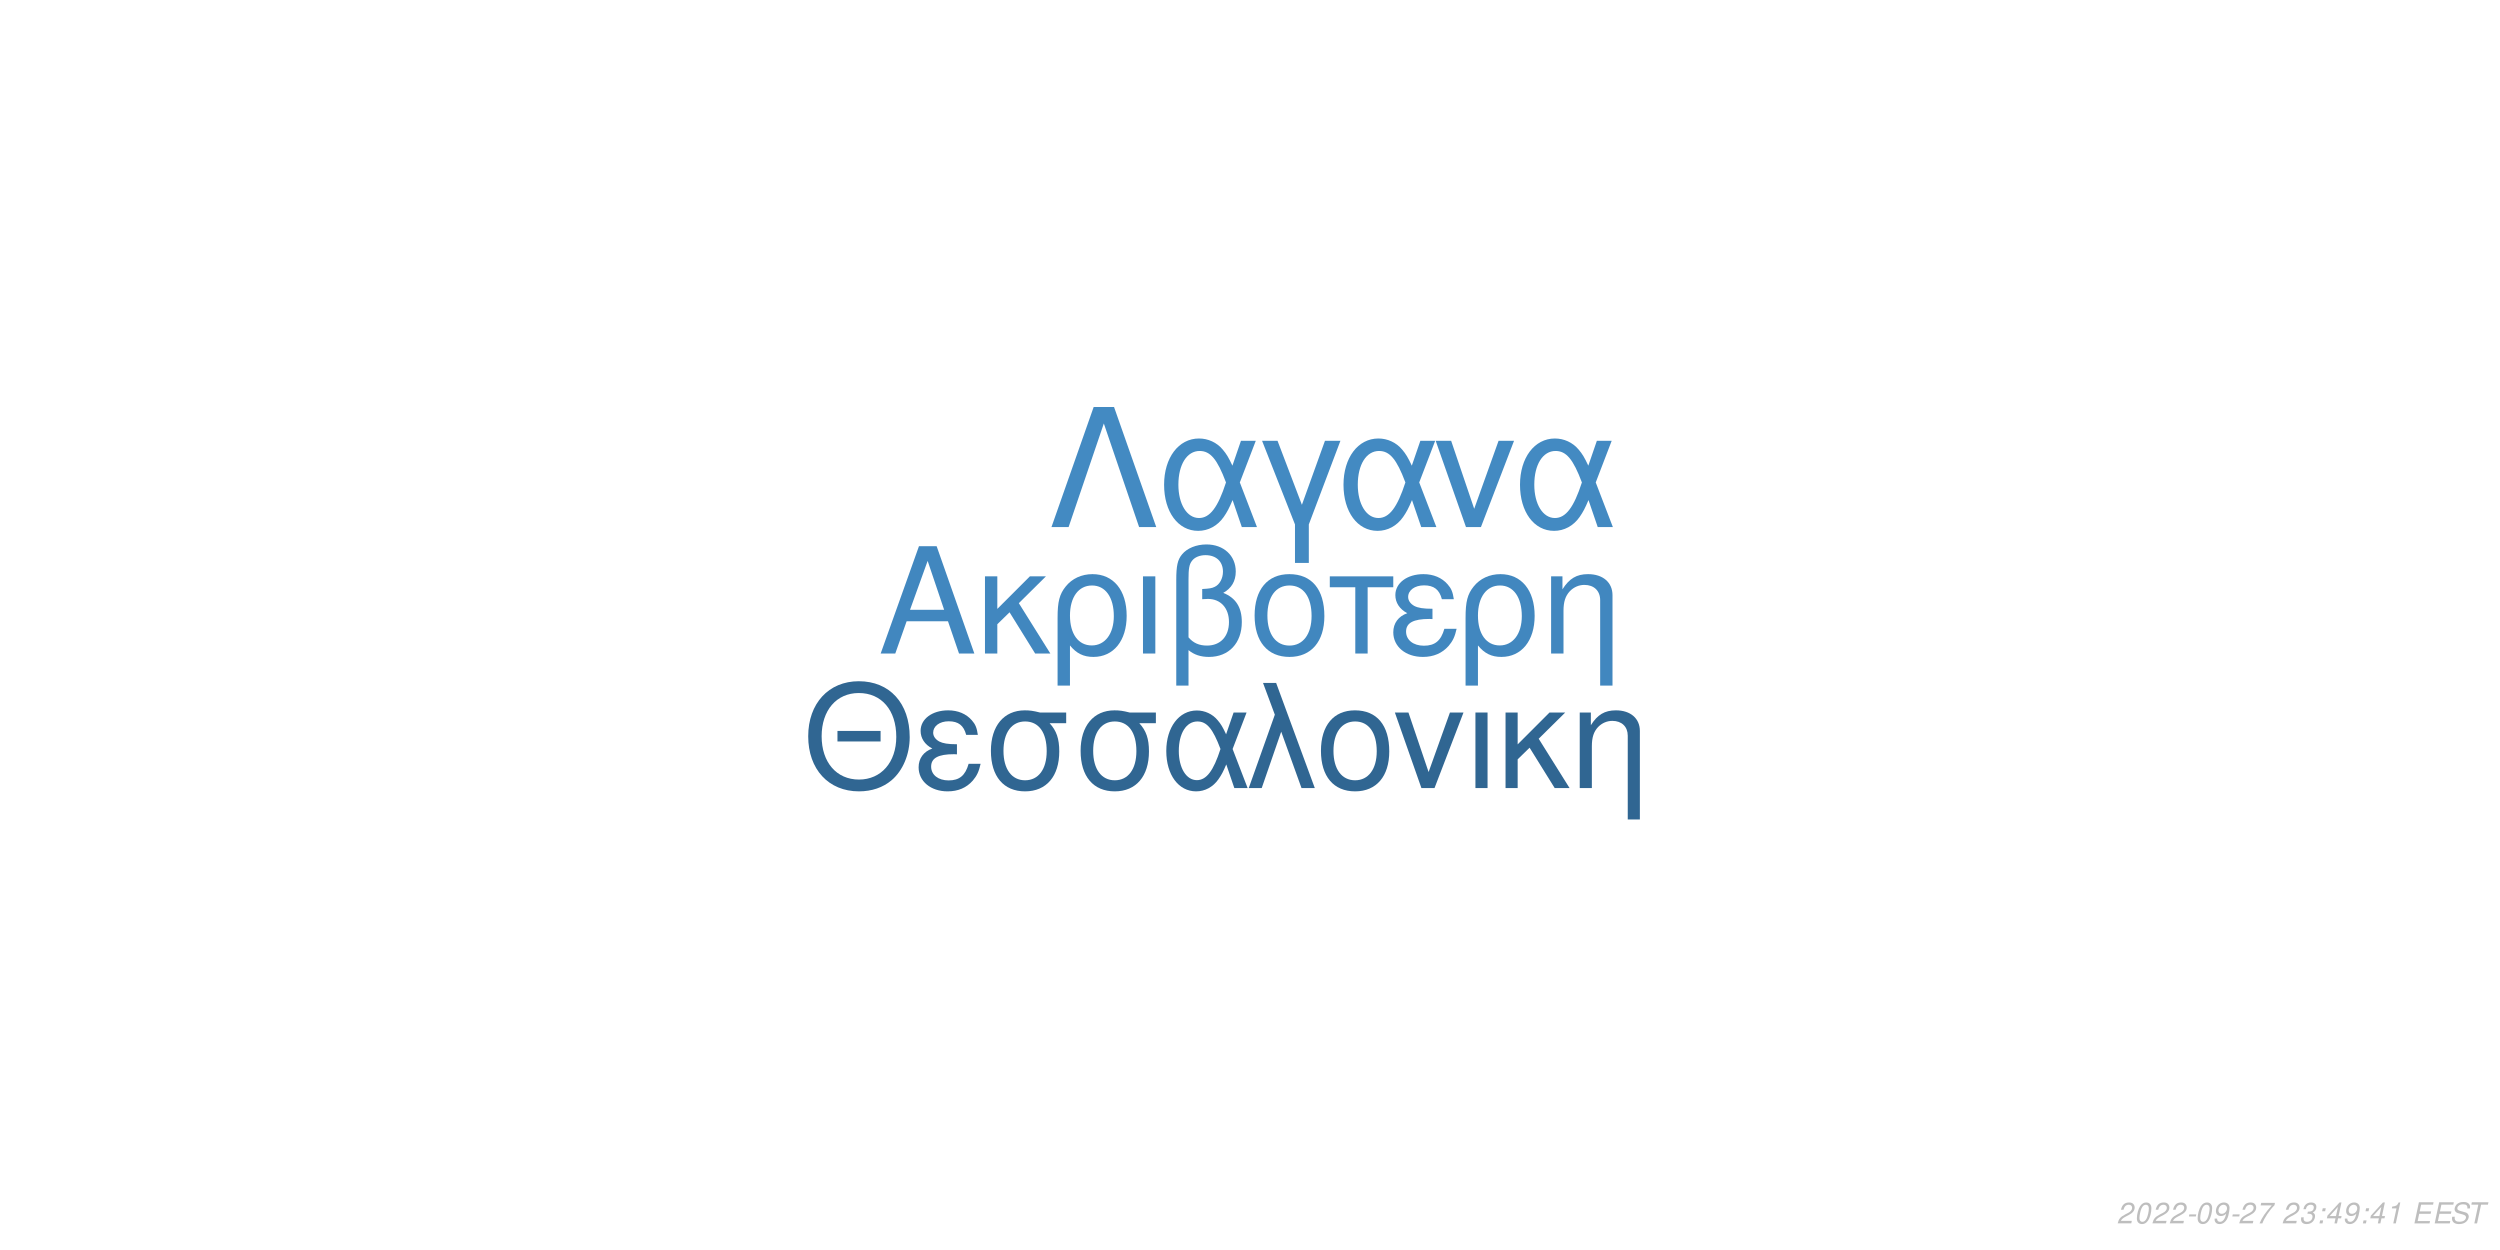
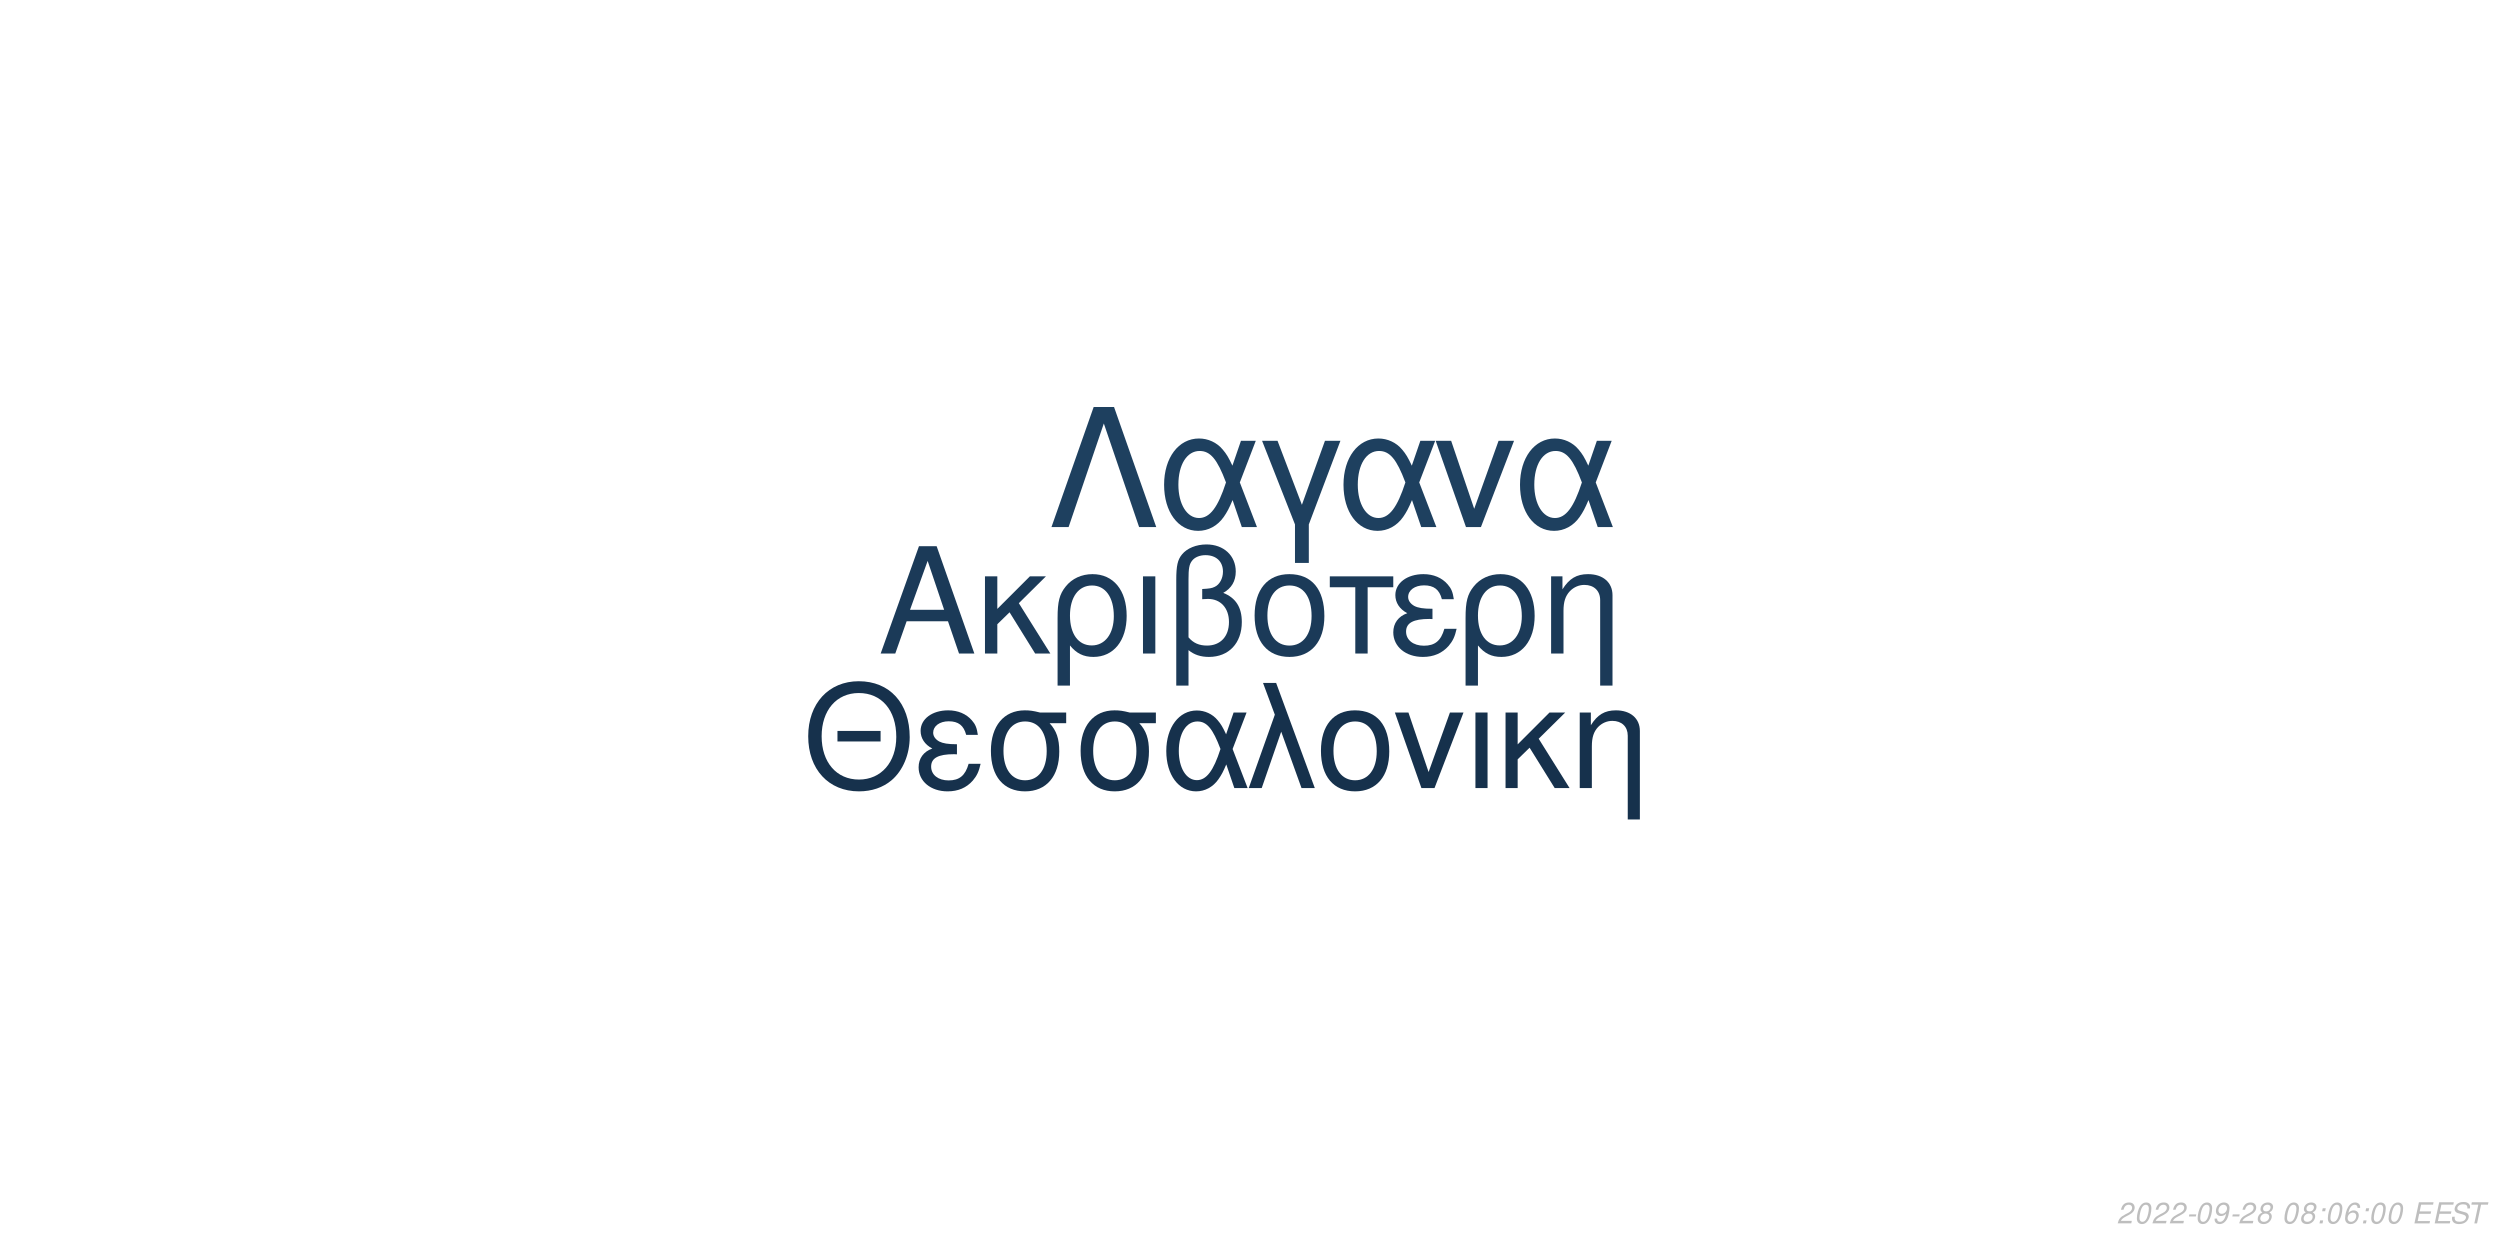
<svg xmlns="http://www.w3.org/2000/svg" xmlns:xlink="http://www.w3.org/1999/xlink" width="864pt" height="432pt" viewBox="0 0 864 432" version="1.1">
  <defs>
    <g>
      <symbol overflow="visible" id="glyph0-0">
        <path style="stroke:none;" d="" />
      </symbol>
      <symbol overflow="visible" id="glyph0-1">
        <path style="stroke:none;" d="M 24.125 -11.141 L 27.938 0 L 33.234 0 L 20.203 -37.094 L 14.094 -37.094 L 0.859 0 L 5.906 0 L 9.828 -11.141 Z M 22.797 -15.109 L 11 -15.109 L 17.094 -32.016 Z M 22.797 -15.109 " />
      </symbol>
      <symbol overflow="visible" id="glyph0-2">
        <path style="stroke:none;" d="M 7.172 -15.422 L 7.172 -26.672 L 2.906 -26.672 L 2.906 0 L 7.172 0 L 7.172 -10.125 L 11.406 -14.25 L 20.25 0 L 25.5 0 L 14.609 -17.406 L 23.969 -26.672 L 18.422 -26.672 Z M 7.172 -15.422 " />
      </symbol>
      <symbol overflow="visible" id="glyph0-3">
        <path style="stroke:none;" d="M 3 11.094 L 7.281 11.094 L 7.281 -2.797 C 9.516 -0.047 11.953 1.172 15.375 1.172 C 22.344 1.172 26.875 -4.422 26.875 -13.031 C 26.875 -21.891 22.297 -27.438 15.062 -27.438 C 11.297 -27.438 7.984 -25.906 5.797 -23.156 C 3.672 -20.516 3 -17.969 3 -12.359 Z M 14.906 -23.516 C 19.547 -23.516 22.438 -19.438 22.438 -12.922 C 22.438 -6.812 19.391 -2.797 14.812 -2.797 C 10.172 -2.797 7.281 -6.766 7.281 -13.125 C 7.281 -19.484 10.234 -23.516 14.906 -23.516 Z M 14.906 -23.516 " />
      </symbol>
      <symbol overflow="visible" id="glyph0-4">
        <path style="stroke:none;" d="M 3.516 0 L 7.781 0 L 7.781 -26.672 L 3.516 -26.672 Z M 3.516 0 " />
      </symbol>
      <symbol overflow="visible" id="glyph0-5">
        <path style="stroke:none;" d="M 4.016 11.094 L 8.25 11.094 L 8.25 -1.172 C 10.172 0.406 12.422 1.172 15.312 1.172 C 22.188 1.172 26.672 -3.609 26.672 -10.891 C 26.672 -15.984 24.578 -19.234 20.25 -20.969 C 23.109 -22.547 24.578 -25.031 24.578 -28.344 C 24.578 -33.844 20.406 -37.703 14.453 -37.703 C 10.938 -37.703 7.734 -36.391 6 -34.25 C 4.484 -32.422 4.016 -30.328 4.016 -25.391 Z M 8.25 -25.656 C 8.25 -29.359 8.5 -30.844 9.469 -32.062 C 10.375 -33.281 12.156 -34 14.094 -34 C 17.812 -34 20.156 -31.812 20.156 -28.297 C 20.156 -25.953 18.984 -23.812 17.297 -23.047 C 16.281 -22.547 15.469 -22.438 12.984 -22.297 L 12.984 -18.781 C 13.734 -18.828 14.344 -18.875 14.969 -18.875 C 19.344 -18.875 22.234 -15.719 22.234 -10.891 C 22.234 -5.906 19.281 -2.75 14.656 -2.75 C 11.953 -2.75 9.922 -3.609 8.25 -5.594 Z M 8.25 -25.656 " />
      </symbol>
      <symbol overflow="visible" id="glyph0-6">
        <path style="stroke:none;" d="M 14.094 -27.438 C 6.562 -27.438 2.094 -22.094 2.094 -13.125 C 2.094 -4.125 6.562 1.172 14.141 1.172 C 21.672 1.172 26.203 -4.172 26.203 -12.922 C 26.203 -22.188 21.828 -27.438 14.094 -27.438 Z M 14.141 -23.516 C 18.938 -23.516 21.781 -19.594 21.781 -12.984 C 21.781 -6.672 18.828 -2.75 14.141 -2.75 C 9.422 -2.75 6.516 -6.672 6.516 -13.125 C 6.516 -19.594 9.422 -23.516 14.141 -23.516 Z M 14.141 -23.516 " />
      </symbol>
      <symbol overflow="visible" id="glyph0-7">
        <path style="stroke:none;" d="M 7.891 0 L 12.156 0 L 12.156 -22.906 L 21.016 -22.906 L 21.016 -26.672 L -0.922 -26.672 L -0.922 -22.906 L 7.891 -22.906 Z M 7.891 0 " />
      </symbol>
      <symbol overflow="visible" id="glyph0-8">
        <path style="stroke:none;" d="M 14.562 -15.469 C 11.344 -15.469 9.562 -15.781 8.297 -16.438 C 6.922 -17.203 6.156 -18.328 6.156 -19.547 C 6.156 -21.891 8.453 -23.562 11.656 -23.562 C 15.062 -23.562 16.953 -22.094 17.812 -18.781 L 21.938 -18.781 C 21.578 -21.266 21.062 -22.5 19.797 -23.922 C 17.812 -26.203 14.906 -27.438 11.453 -27.438 C 5.797 -27.438 1.734 -24.375 1.734 -20.203 C 1.734 -17.609 3.156 -15.375 5.859 -13.938 C 2.797 -12.875 1.016 -10.484 1.016 -7.328 C 1.016 -2.391 5.297 1.172 11.25 1.172 C 14.969 1.172 17.906 -0.109 20.156 -2.641 C 21.578 -4.328 22.297 -5.797 22.906 -8.547 L 18.672 -8.547 C 17.5 -4.422 15.422 -2.703 11.609 -2.703 C 7.938 -2.703 5.438 -4.688 5.438 -7.578 C 5.438 -10.578 7.938 -11.953 13.484 -11.953 C 13.641 -11.953 14.094 -11.953 14.562 -11.906 Z M 14.562 -15.469 " />
      </symbol>
      <symbol overflow="visible" id="glyph0-9">
        <path style="stroke:none;" d="M 3.562 -26.672 L 3.562 0 L 7.844 0 L 7.844 -14.703 C 7.844 -17.906 8.5 -19.891 10.031 -21.531 C 11.406 -22.953 13.188 -23.719 15.062 -23.719 C 18.375 -23.719 20.516 -21.672 20.516 -18.469 L 20.516 11.094 L 24.781 11.094 L 24.781 -20.156 C 24.781 -24.578 21.469 -27.438 16.328 -27.438 C 12.359 -27.438 9.828 -25.906 7.484 -22.188 L 7.484 -26.672 Z M 3.562 -26.672 " />
      </symbol>
      <symbol overflow="visible" id="glyph1-0">
        <path style="stroke:none;" d="" />
      </symbol>
      <symbol overflow="visible" id="glyph1-1">
        <path style="stroke:none;" d="M 26.859 -19.734 L 11.953 -19.734 L 11.953 -16.094 L 26.859 -16.094 Z M 19.328 -36.922 C 8.922 -36.922 1.844 -29.25 1.844 -17.891 C 1.844 -6.484 8.875 1.141 19.391 1.141 C 23.812 1.141 27.703 -0.203 30.641 -2.688 C 34.578 -6.031 36.922 -11.656 36.922 -17.594 C 36.922 -29.297 30 -36.922 19.328 -36.922 Z M 19.328 -32.844 C 27.203 -32.844 32.281 -26.906 32.281 -17.688 C 32.281 -8.922 27.062 -2.938 19.391 -2.938 C 11.609 -2.938 6.484 -8.922 6.484 -17.891 C 6.484 -26.859 11.609 -32.844 19.328 -32.844 Z M 19.328 -32.844 " />
      </symbol>
      <symbol overflow="visible" id="glyph1-2">
        <path style="stroke:none;" d="M 14.25 -15.141 C 11.109 -15.141 9.375 -15.453 8.125 -16.094 C 6.781 -16.844 6.031 -17.938 6.031 -19.141 C 6.031 -21.422 8.266 -23.078 11.406 -23.078 C 14.75 -23.078 16.594 -21.625 17.438 -18.391 L 21.469 -18.391 C 21.125 -20.828 20.625 -22.031 19.391 -23.422 C 17.438 -25.656 14.594 -26.859 11.219 -26.859 C 5.688 -26.859 1.688 -23.875 1.688 -19.781 C 1.688 -17.234 3.094 -15.047 5.734 -13.656 C 2.734 -12.609 1 -10.266 1 -7.172 C 1 -2.344 5.188 1.141 11.016 1.141 C 14.656 1.141 17.547 -0.094 19.734 -2.594 C 21.125 -4.234 21.828 -5.688 22.422 -8.375 L 18.281 -8.375 C 17.141 -4.328 15.094 -2.641 11.359 -2.641 C 7.766 -2.641 5.328 -4.578 5.328 -7.422 C 5.328 -10.359 7.766 -11.703 13.203 -11.703 C 13.359 -11.703 13.797 -11.703 14.25 -11.656 Z M 14.25 -15.141 " />
      </symbol>
      <symbol overflow="visible" id="glyph1-3">
        <path style="stroke:none;" d="M 29 -26.109 L 19.938 -26.109 C 17.594 -26.703 16.438 -26.859 14.703 -26.859 C 7.469 -26.859 2.984 -21.469 2.984 -12.859 C 2.984 -4.031 7.375 1.141 14.797 1.141 C 22.172 1.141 26.609 -4.078 26.609 -12.656 C 26.609 -17.047 25.656 -19.828 23.266 -22.422 L 29 -22.422 Z M 14.797 -23.016 C 19.531 -23.016 22.266 -19.234 22.266 -12.75 C 22.266 -6.531 19.438 -2.688 14.797 -2.688 C 10.172 -2.688 7.328 -6.531 7.328 -12.859 C 7.328 -19.188 10.172 -23.016 14.797 -23.016 Z M 14.797 -23.016 " />
      </symbol>
      <symbol overflow="visible" id="glyph1-4">
        <path style="stroke:none;" d="M 29.344 -26.109 L 24.859 -26.109 L 22.266 -18.578 C 21.125 -21.031 20.484 -22.125 19.328 -23.469 C 17.547 -25.609 14.906 -26.812 12.156 -26.812 C 5.984 -26.812 1.594 -20.984 1.594 -12.812 C 1.594 -4.578 5.828 1.141 11.906 1.141 C 14.953 1.141 17.734 -0.344 19.625 -3.047 C 20.672 -4.531 21.281 -5.688 22.328 -8.172 L 25.109 0 L 29.703 0 L 24.516 -13.5 Z M 20.328 -13.5 C 17.891 -5.922 15.453 -2.734 12.156 -2.734 C 8.516 -2.734 5.922 -6.922 5.922 -12.812 C 5.922 -18.938 8.516 -23.016 12.359 -23.016 C 15.594 -23.016 17.688 -20.531 20.328 -13.5 Z M 20.328 -13.5 " />
      </symbol>
      <symbol overflow="visible" id="glyph1-5">
        <path style="stroke:none;" d="M 1.094 0 L 5.578 0 L 12.312 -19.484 L 19.328 0 L 23.922 0 L 10.562 -36.328 L 6.031 -36.328 L 10.109 -25.359 Z M 1.094 0 " />
      </symbol>
      <symbol overflow="visible" id="glyph1-6">
        <path style="stroke:none;" d="M 13.797 -26.859 C 6.422 -26.859 2.047 -21.625 2.047 -12.859 C 2.047 -4.031 6.422 1.141 13.859 1.141 C 21.234 1.141 25.656 -4.078 25.656 -12.656 C 25.656 -21.719 21.375 -26.859 13.797 -26.859 Z M 13.859 -23.016 C 18.531 -23.016 21.328 -19.188 21.328 -12.703 C 21.328 -6.531 18.438 -2.688 13.859 -2.688 C 9.219 -2.688 6.375 -6.531 6.375 -12.859 C 6.375 -19.188 9.219 -23.016 13.859 -23.016 Z M 13.859 -23.016 " />
      </symbol>
      <symbol overflow="visible" id="glyph1-7">
        <path style="stroke:none;" d="M 14.297 0 L 24.312 -26.109 L 19.625 -26.109 L 12.25 -5.531 L 5.281 -26.109 L 0.594 -26.109 L 9.766 0 Z M 14.297 0 " />
      </symbol>
      <symbol overflow="visible" id="glyph1-8">
        <path style="stroke:none;" d="M 3.438 0 L 7.625 0 L 7.625 -26.109 L 3.438 -26.109 Z M 3.438 0 " />
      </symbol>
      <symbol overflow="visible" id="glyph1-9">
        <path style="stroke:none;" d="M 7.031 -15.094 L 7.031 -26.109 L 2.844 -26.109 L 2.844 0 L 7.031 0 L 7.031 -9.922 L 11.156 -13.953 L 19.828 0 L 24.969 0 L 14.297 -17.047 L 23.469 -26.109 L 18.031 -26.109 Z M 7.031 -15.094 " />
      </symbol>
      <symbol overflow="visible" id="glyph1-10">
        <path style="stroke:none;" d="M 3.484 -26.109 L 3.484 0 L 7.672 0 L 7.672 -14.406 C 7.672 -17.547 8.328 -19.484 9.812 -21.078 C 11.156 -22.469 12.906 -23.219 14.75 -23.219 C 17.984 -23.219 20.078 -21.234 20.078 -18.094 L 20.078 10.859 L 24.266 10.859 L 24.266 -19.734 C 24.266 -24.062 21.031 -26.859 16 -26.859 C 12.109 -26.859 9.609 -25.359 7.328 -21.719 L 7.328 -26.109 Z M 3.484 -26.109 " />
      </symbol>
      <symbol overflow="visible" id="glyph2-0">
        <path style="stroke:none;" d="" />
      </symbol>
      <symbol overflow="visible" id="glyph2-1">
        <path style="stroke:none;" d="M 22.531 -41.484 L 15.484 -41.484 L 0.906 0 L 6.828 0 L 19 -35.797 L 31.188 0 L 37.109 0 Z M 22.531 -41.484 " />
      </symbol>
      <symbol overflow="visible" id="glyph2-2">
        <path style="stroke:none;" d="M 33.516 -29.812 L 28.391 -29.812 L 25.438 -21.219 C 24.125 -24.016 23.391 -25.266 22.078 -26.797 C 20.031 -29.25 17.016 -30.609 13.891 -30.609 C 6.828 -30.609 1.828 -23.953 1.828 -14.625 C 1.828 -5.234 6.656 1.312 13.594 1.312 C 17.078 1.312 20.266 -0.391 22.422 -3.469 C 23.609 -5.172 24.297 -6.484 25.5 -9.328 L 28.688 0 L 33.922 0 L 28 -15.422 Z M 23.219 -15.422 C 20.422 -6.766 17.641 -3.125 13.891 -3.125 C 9.734 -3.125 6.766 -7.906 6.766 -14.625 C 6.766 -21.625 9.734 -26.297 14.109 -26.297 C 17.812 -26.297 20.203 -23.453 23.219 -15.422 Z M 23.219 -15.422 " />
      </symbol>
      <symbol overflow="visible" id="glyph2-3">
        <path style="stroke:none;" d="M 12.062 12.406 L 16.844 12.406 L 16.844 -0.906 L 27.766 -29.812 L 22.422 -29.812 L 14.453 -7.688 L 6.031 -29.812 L 0.688 -29.812 L 12.062 -0.906 Z M 12.062 12.406 " />
      </symbol>
      <symbol overflow="visible" id="glyph2-4">
        <path style="stroke:none;" d="M 16.328 0 L 27.766 -29.812 L 22.422 -29.812 L 14 -6.312 L 6.031 -29.812 L 0.688 -29.812 L 11.156 0 Z M 16.328 0 " />
      </symbol>
      <symbol overflow="visible" id="glyph3-0">
        <path style="stroke:none;" d="" />
      </symbol>
      <symbol overflow="visible" id="glyph3-1">
        <path style="stroke:none;" d="M 5.234 -0.875 L 1.469 -0.875 C 1.641 -1.375 2.203 -1.891 3.109 -2.344 L 4.234 -2.938 C 5.562 -3.625 6.219 -4.469 6.219 -5.484 C 6.219 -5.938 6.062 -6.359 5.797 -6.656 C 5.469 -7.047 4.984 -7.234 4.312 -7.234 C 2.766 -7.234 1.891 -6.453 1.484 -4.734 L 2.375 -4.734 C 2.484 -5.188 2.609 -5.484 2.797 -5.75 C 3.094 -6.203 3.609 -6.453 4.188 -6.453 C 4.891 -6.453 5.344 -6.031 5.344 -5.375 C 5.344 -4.703 4.859 -4.094 4.016 -3.656 L 2.984 -3.125 C 1.234 -2.188 0.797 -1.656 0.344 -0.016 L 5.047 -0.016 Z M 5.234 -0.875 " />
      </symbol>
      <symbol overflow="visible" id="glyph3-2">
        <path style="stroke:none;" d="M 4.203 -7.234 C 3.375 -7.234 2.688 -6.812 2.125 -5.984 C 1.484 -5.047 0.984 -3.188 0.984 -1.734 C 0.984 -1.109 1.172 -0.562 1.484 -0.266 C 1.797 0.047 2.281 0.234 2.766 0.234 C 3.625 0.234 4.281 -0.156 4.859 -1.016 C 5.516 -1.953 6 -3.797 6 -5.266 C 6 -6.5 5.328 -7.234 4.203 -7.234 Z M 4.094 -6.453 C 4.734 -6.453 5.125 -5.984 5.125 -5.156 C 5.125 -4.203 4.781 -2.625 4.406 -1.812 C 3.984 -0.938 3.516 -0.547 2.875 -0.547 C 2.25 -0.547 1.875 -1.031 1.875 -1.828 C 1.875 -2.797 2.203 -4.344 2.594 -5.203 C 2.984 -6.047 3.453 -6.453 4.094 -6.453 Z M 4.094 -6.453 " />
      </symbol>
      <symbol overflow="visible" id="glyph3-3">
        <path style="stroke:none;" d="M 3.516 -3.125 L 1.125 -3.125 L 0.969 -2.406 L 3.359 -2.406 Z M 3.516 -3.125 " />
      </symbol>
      <symbol overflow="visible" id="glyph3-4">
        <path style="stroke:none;" d="M 0.844 -1.656 C 0.844 -1.547 0.844 -1.438 0.844 -1.375 C 0.844 -0.406 1.531 0.234 2.578 0.234 C 3.203 0.234 3.766 0.016 4.297 -0.438 C 4.938 -1 5.312 -1.656 5.594 -2.719 C 5.844 -3.672 6.016 -4.766 6.016 -5.375 C 6.016 -5.844 5.844 -6.328 5.547 -6.656 C 5.203 -7.031 4.703 -7.234 4.062 -7.234 C 2.516 -7.234 1.297 -5.938 1.297 -4.266 C 1.297 -3.203 1.984 -2.547 3.047 -2.547 C 3.484 -2.547 3.953 -2.672 4.281 -2.891 C 4.406 -2.984 4.547 -3.078 4.828 -3.344 C 4.438 -1.484 3.703 -0.547 2.703 -0.547 C 2.109 -0.547 1.719 -0.938 1.719 -1.547 L 1.719 -1.656 Z M 3.953 -6.453 C 4.625 -6.453 5.141 -5.953 5.141 -5.281 C 5.141 -4.188 4.312 -3.312 3.297 -3.312 C 2.594 -3.312 2.172 -3.734 2.172 -4.453 C 2.172 -5.562 2.984 -6.453 3.953 -6.453 Z M 3.953 -6.453 " />
      </symbol>
      <symbol overflow="visible" id="glyph3-5">
-         <path style="stroke:none;" d="M 6.703 -7.094 L 1.953 -7.094 L 1.766 -6.219 L 5.594 -6.219 C 3.344 -3.688 2.266 -2.109 1.375 0 L 2.344 0 C 3.031 -1.906 4.828 -4.594 6.547 -6.281 Z M 6.703 -7.094 " />
+         <path style="stroke:none;" d="M 4.766 -3.797 C 5.078 -3.969 5.234 -4.078 5.438 -4.234 C 5.812 -4.594 6.062 -5.172 6.062 -5.734 C 6.062 -6.625 5.344 -7.234 4.266 -7.234 C 2.812 -7.234 1.703 -6.219 1.703 -4.875 C 1.703 -4.406 1.875 -4.125 2.359 -3.812 C 1.297 -3.312 0.75 -2.516 0.75 -1.469 C 0.75 -0.438 1.547 0.234 2.812 0.234 C 3.656 0.234 4.359 -0.094 4.938 -0.734 C 5.359 -1.234 5.609 -1.859 5.609 -2.438 C 5.609 -3.047 5.312 -3.516 4.766 -3.797 Z M 4.109 -6.453 C 4.797 -6.453 5.188 -6.125 5.188 -5.578 C 5.188 -5.266 5.062 -4.922 4.859 -4.672 C 4.562 -4.312 4.188 -4.156 3.656 -4.156 C 2.984 -4.156 2.594 -4.453 2.594 -4.984 C 2.594 -5.859 3.203 -6.453 4.109 -6.453 Z M 3.453 -3.406 C 4.234 -3.406 4.734 -2.984 4.734 -2.312 C 4.734 -1.312 3.922 -0.547 2.875 -0.547 C 2.125 -0.547 1.625 -0.969 1.625 -1.625 C 1.625 -2.609 2.438 -3.406 3.453 -3.406 Z M 3.453 -3.406 " />
      </symbol>
      <symbol overflow="visible" id="glyph3-6">
        <path style="stroke:none;" d="" />
      </symbol>
      <symbol overflow="visible" id="glyph3-7">
-         <path style="stroke:none;" d="M 2.922 -3.312 C 3.125 -3.344 3.234 -3.344 3.375 -3.344 C 4.203 -3.344 4.688 -3 4.688 -2.406 C 4.688 -1.312 3.906 -0.547 2.781 -0.547 C 2.047 -0.547 1.594 -0.938 1.594 -1.562 C 1.594 -1.719 1.609 -1.844 1.656 -2.094 L 0.766 -2.094 C 0.734 -1.797 0.719 -1.641 0.719 -1.469 C 0.719 -0.375 1.406 0.234 2.641 0.234 C 3.547 0.234 4.297 -0.078 4.812 -0.656 C 5.266 -1.156 5.562 -1.875 5.562 -2.547 C 5.562 -3.125 5.344 -3.453 4.797 -3.734 C 5.641 -4.234 6.016 -4.844 6.016 -5.734 C 6.016 -6.656 5.312 -7.234 4.203 -7.234 C 3.375 -7.234 2.672 -6.938 2.188 -6.375 C 1.891 -6.031 1.703 -5.641 1.516 -4.906 L 2.391 -4.906 C 2.5 -5.359 2.594 -5.594 2.734 -5.812 C 3.047 -6.234 3.516 -6.453 4.078 -6.453 C 4.734 -6.453 5.141 -6.125 5.141 -5.578 C 5.141 -5.188 5.016 -4.797 4.797 -4.547 C 4.516 -4.234 4 -4.062 3.266 -4.062 L 3.078 -4.062 Z M 2.922 -3.312 " />
+         <path style="stroke:none;" d="M 2.359 -1.031 L 1.312 -1.031 L 1.094 0 L 2.141 0 Z M 3.266 -5.234 L 2.219 -5.234 L 2 -4.203 L 3.047 -4.203 Z M 3.266 -5.234 " />
      </symbol>
      <symbol overflow="visible" id="glyph3-8">
-         <path style="stroke:none;" d="M 2.359 -1.031 L 1.312 -1.031 L 1.094 0 L 2.141 0 Z M 3.266 -5.234 L 2.219 -5.234 L 2 -4.203 L 3.047 -4.203 Z M 3.266 -5.234 " />
+         <path style="stroke:none;" d="M 6.125 -5.344 L 6.141 -5.625 C 6.141 -6.609 5.453 -7.234 4.391 -7.234 C 3.438 -7.234 2.641 -6.719 2.016 -5.703 C 1.422 -4.781 0.938 -2.953 0.938 -1.688 C 0.938 -0.516 1.688 0.234 2.859 0.234 C 3.703 0.234 4.438 -0.156 5 -0.875 C 5.406 -1.422 5.672 -2.156 5.672 -2.766 C 5.672 -3.812 4.969 -4.5 3.906 -4.5 C 3.234 -4.5 2.672 -4.234 2.094 -3.625 C 2.406 -5.375 3.234 -6.453 4.25 -6.453 C 4.703 -6.453 5.062 -6.234 5.172 -5.844 C 5.203 -5.719 5.234 -5.578 5.25 -5.344 Z M 3.656 -3.734 C 4.344 -3.734 4.797 -3.281 4.797 -2.625 C 4.797 -1.469 3.984 -0.547 2.984 -0.547 C 2.297 -0.547 1.812 -1.047 1.812 -1.766 C 1.812 -2.859 2.625 -3.734 3.656 -3.734 Z M 3.656 -3.734 " />
      </symbol>
      <symbol overflow="visible" id="glyph3-9">
-         <path style="stroke:none;" d="M 3.625 -1.75 L 3.266 0 L 4.141 0 L 4.516 -1.75 L 5.562 -1.75 L 5.734 -2.531 L 4.688 -2.531 L 5.688 -7.234 L 5.016 -7.234 L 0.844 -2.672 L 0.641 -1.75 Z M 3.797 -2.531 L 1.594 -2.531 L 4.469 -5.703 Z M 3.797 -2.531 " />
+         <path style="stroke:none;" d="M 2.547 -3.312 L 6.5 -3.312 L 6.688 -4.141 L 2.719 -4.141 L 3.219 -6.469 L 7.344 -6.469 L 7.516 -7.297 L 2.453 -7.297 L 0.906 0 L 6.125 0 L 6.297 -0.812 L 2.016 -0.812 Z M 2.547 -3.312 " />
      </symbol>
      <symbol overflow="visible" id="glyph3-10">
-         <path style="stroke:none;" d="M 3.703 -5.188 L 2.594 0 L 3.469 0 L 5.016 -7.234 L 4.438 -7.234 C 3.906 -6.156 3.688 -6.016 2.234 -5.812 L 2.109 -5.188 Z M 3.703 -5.188 " />
+         <path style="stroke:none;" d="M 7.062 -5.156 C 7.125 -5.438 7.141 -5.562 7.141 -5.703 C 7.141 -6.156 6.938 -6.594 6.594 -6.891 C 6.188 -7.25 5.656 -7.406 4.875 -7.406 C 3.844 -7.406 3.047 -7.125 2.5 -6.562 C 2.094 -6.141 1.781 -5.438 1.781 -4.922 C 1.781 -4.297 2.219 -3.766 2.891 -3.562 L 4.594 -3.094 C 5.406 -2.859 5.734 -2.578 5.734 -2.094 C 5.734 -1.781 5.547 -1.406 5.266 -1.141 C 4.844 -0.766 4.266 -0.578 3.453 -0.578 C 2.328 -0.578 1.812 -0.984 1.812 -1.906 C 1.812 -2.047 1.812 -2.125 1.844 -2.312 L 0.984 -2.312 C 0.906 -2.062 0.891 -1.906 0.891 -1.688 C 0.891 -0.484 1.797 0.234 3.297 0.234 C 4.359 0.234 5.234 -0.062 5.812 -0.609 C 6.344 -1.078 6.688 -1.797 6.688 -2.375 C 6.688 -2.641 6.609 -2.906 6.453 -3.156 C 6.234 -3.5 5.938 -3.703 5.469 -3.828 L 3.75 -4.312 C 2.984 -4.547 2.734 -4.734 2.734 -5.188 C 2.734 -5.547 2.875 -5.844 3.188 -6.109 C 3.547 -6.438 4.031 -6.594 4.703 -6.594 C 5.266 -6.594 5.688 -6.484 5.906 -6.297 C 6.094 -6.125 6.219 -5.797 6.219 -5.516 C 6.219 -5.422 6.203 -5.344 6.188 -5.156 Z M 7.062 -5.156 " />
      </symbol>
      <symbol overflow="visible" id="glyph3-11">
-         <path style="stroke:none;" d="M 2.547 -3.312 L 6.5 -3.312 L 6.688 -4.141 L 2.719 -4.141 L 3.219 -6.469 L 7.344 -6.469 L 7.516 -7.297 L 2.453 -7.297 L 0.906 0 L 6.125 0 L 6.297 -0.812 L 2.016 -0.812 Z M 2.547 -3.312 " />
-       </symbol>
-       <symbol overflow="visible" id="glyph3-12">
-         <path style="stroke:none;" d="M 7.062 -5.156 C 7.125 -5.438 7.141 -5.562 7.141 -5.703 C 7.141 -6.156 6.938 -6.594 6.594 -6.891 C 6.188 -7.25 5.656 -7.406 4.875 -7.406 C 3.844 -7.406 3.047 -7.125 2.5 -6.562 C 2.094 -6.141 1.781 -5.438 1.781 -4.922 C 1.781 -4.297 2.219 -3.766 2.891 -3.562 L 4.594 -3.094 C 5.406 -2.859 5.734 -2.578 5.734 -2.094 C 5.734 -1.781 5.547 -1.406 5.266 -1.141 C 4.844 -0.766 4.266 -0.578 3.453 -0.578 C 2.328 -0.578 1.812 -0.984 1.812 -1.906 C 1.812 -2.047 1.812 -2.125 1.844 -2.312 L 0.984 -2.312 C 0.906 -2.062 0.891 -1.906 0.891 -1.688 C 0.891 -0.484 1.797 0.234 3.297 0.234 C 4.359 0.234 5.234 -0.062 5.812 -0.609 C 6.344 -1.078 6.688 -1.797 6.688 -2.375 C 6.688 -2.641 6.609 -2.906 6.453 -3.156 C 6.234 -3.5 5.938 -3.703 5.469 -3.828 L 3.75 -4.312 C 2.984 -4.547 2.734 -4.734 2.734 -5.188 C 2.734 -5.547 2.875 -5.844 3.188 -6.109 C 3.547 -6.438 4.031 -6.594 4.703 -6.594 C 5.266 -6.594 5.688 -6.484 5.906 -6.297 C 6.094 -6.125 6.219 -5.797 6.219 -5.516 C 6.219 -5.422 6.203 -5.344 6.188 -5.156 Z M 7.062 -5.156 " />
-       </symbol>
-       <symbol overflow="visible" id="glyph3-13">
        <path style="stroke:none;" d="M 4.938 -6.469 L 7.312 -6.469 L 7.484 -7.297 L 1.75 -7.297 L 1.578 -6.469 L 3.984 -6.469 L 2.609 0 L 3.547 0 Z M 4.938 -6.469 " />
      </symbol>
    </g>
  </defs>
  <g id="surface1">
    <rect x="0" y="0" width="864" height="432" style="fill:rgb(100%,100%,100%);fill-opacity:1;stroke:none;" />
-     <g style="fill:rgb(25.49%,52.941%,74.902%);fill-opacity:1;">
+     <g style="fill:rgb(10.588%,22.745%,34.51%);fill-opacity:1;">
      <use xlink:href="#glyph0-1" x="303.5" y="225.861" />
      <use xlink:href="#glyph0-2" x="337.5" y="225.861" />
      <use xlink:href="#glyph0-3" x="362.5" y="225.861" />
      <use xlink:href="#glyph0-4" x="391.5" y="225.861" />
      <use xlink:href="#glyph0-5" x="402.5" y="225.861" />
      <use xlink:href="#glyph0-6" x="431.5" y="225.861" />
      <use xlink:href="#glyph0-7" x="460.5" y="225.861" />
      <use xlink:href="#glyph0-8" x="480.5" y="225.861" />
      <use xlink:href="#glyph0-3" x="503.5" y="225.861" />
      <use xlink:href="#glyph0-9" x="532.5" y="225.861" />
    </g>
-     <g style="fill:rgb(18.824%,40%,57.255%);fill-opacity:1;">
+     <g style="fill:rgb(8.627%,19.216%,29.804%);fill-opacity:1;">
      <use xlink:href="#glyph1-1" x="277.473" y="272.354" />
      <use xlink:href="#glyph1-2" x="316.473" y="272.354" />
      <use xlink:href="#glyph1-3" x="339.473" y="272.354" />
      <use xlink:href="#glyph1-3" x="370.473" y="272.354" />
      <use xlink:href="#glyph1-4" x="401.473" y="272.354" />
      <use xlink:href="#glyph1-5" x="430.473" y="272.354" />
      <use xlink:href="#glyph1-6" x="454.473" y="272.354" />
      <use xlink:href="#glyph1-7" x="481.473" y="272.354" />
      <use xlink:href="#glyph1-8" x="506.473" y="272.354" />
      <use xlink:href="#glyph1-9" x="517.473" y="272.354" />
      <use xlink:href="#glyph1-10" x="542.473" y="272.354" />
    </g>
-     <g style="fill:rgb(26.275%,54.118%,76.078%);fill-opacity:1;">
+     <g style="fill:rgb(11.765%,25.098%,37.255%);fill-opacity:1;">
      <use xlink:href="#glyph2-1" x="362.484" y="182.152" />
      <use xlink:href="#glyph2-2" x="400.484" y="182.152" />
      <use xlink:href="#glyph2-3" x="435.484" y="182.152" />
      <use xlink:href="#glyph2-2" x="462.484" y="182.152" />
      <use xlink:href="#glyph2-4" x="495.484" y="182.152" />
      <use xlink:href="#glyph2-2" x="523.484" y="182.152" />
    </g>
    <g style="fill:rgb(74.51%,74.51%,74.51%);fill-opacity:1;">
      <use xlink:href="#glyph3-1" x="731.52" y="422.81" />
      <use xlink:href="#glyph3-2" x="737.52" y="422.81" />
      <use xlink:href="#glyph3-1" x="743.52" y="422.81" />
      <use xlink:href="#glyph3-1" x="749.52" y="422.81" />
      <use xlink:href="#glyph3-3" x="755.52" y="422.81" />
      <use xlink:href="#glyph3-2" x="758.52" y="422.81" />
      <use xlink:href="#glyph3-4" x="764.52" y="422.81" />
      <use xlink:href="#glyph3-3" x="770.52" y="422.81" />
      <use xlink:href="#glyph3-1" x="773.52" y="422.81" />
      <use xlink:href="#glyph3-5" x="779.52" y="422.81" />
      <use xlink:href="#glyph3-6" x="785.52" y="422.81" />
-       <use xlink:href="#glyph3-1" x="788.52" y="422.81" />
-       <use xlink:href="#glyph3-7" x="794.52" y="422.81" />
-       <use xlink:href="#glyph3-8" x="800.52" y="422.81" />
-       <use xlink:href="#glyph3-9" x="803.52" y="422.81" />
-       <use xlink:href="#glyph3-4" x="809.52" y="422.81" />
-       <use xlink:href="#glyph3-8" x="815.52" y="422.81" />
-       <use xlink:href="#glyph3-9" x="818.52" y="422.81" />
-       <use xlink:href="#glyph3-10" x="824.52" y="422.81" />
+       <use xlink:href="#glyph3-2" x="788.52" y="422.81" />
+       <use xlink:href="#glyph3-5" x="794.52" y="422.81" />
+       <use xlink:href="#glyph3-7" x="800.52" y="422.81" />
+       <use xlink:href="#glyph3-2" x="803.52" y="422.81" />
+       <use xlink:href="#glyph3-8" x="809.52" y="422.81" />
+       <use xlink:href="#glyph3-7" x="815.52" y="422.81" />
+       <use xlink:href="#glyph3-2" x="818.52" y="422.81" />
+       <use xlink:href="#glyph3-2" x="824.52" y="422.81" />
      <use xlink:href="#glyph3-6" x="830.52" y="422.81" />
-       <use xlink:href="#glyph3-11" x="833.52" y="422.81" />
-       <use xlink:href="#glyph3-11" x="840.52" y="422.81" />
-       <use xlink:href="#glyph3-12" x="846.52" y="422.81" />
-       <use xlink:href="#glyph3-13" x="852.52" y="422.81" />
+       <use xlink:href="#glyph3-9" x="833.52" y="422.81" />
+       <use xlink:href="#glyph3-9" x="840.52" y="422.81" />
+       <use xlink:href="#glyph3-10" x="846.52" y="422.81" />
+       <use xlink:href="#glyph3-11" x="852.52" y="422.81" />
    </g>
  </g>
</svg>
